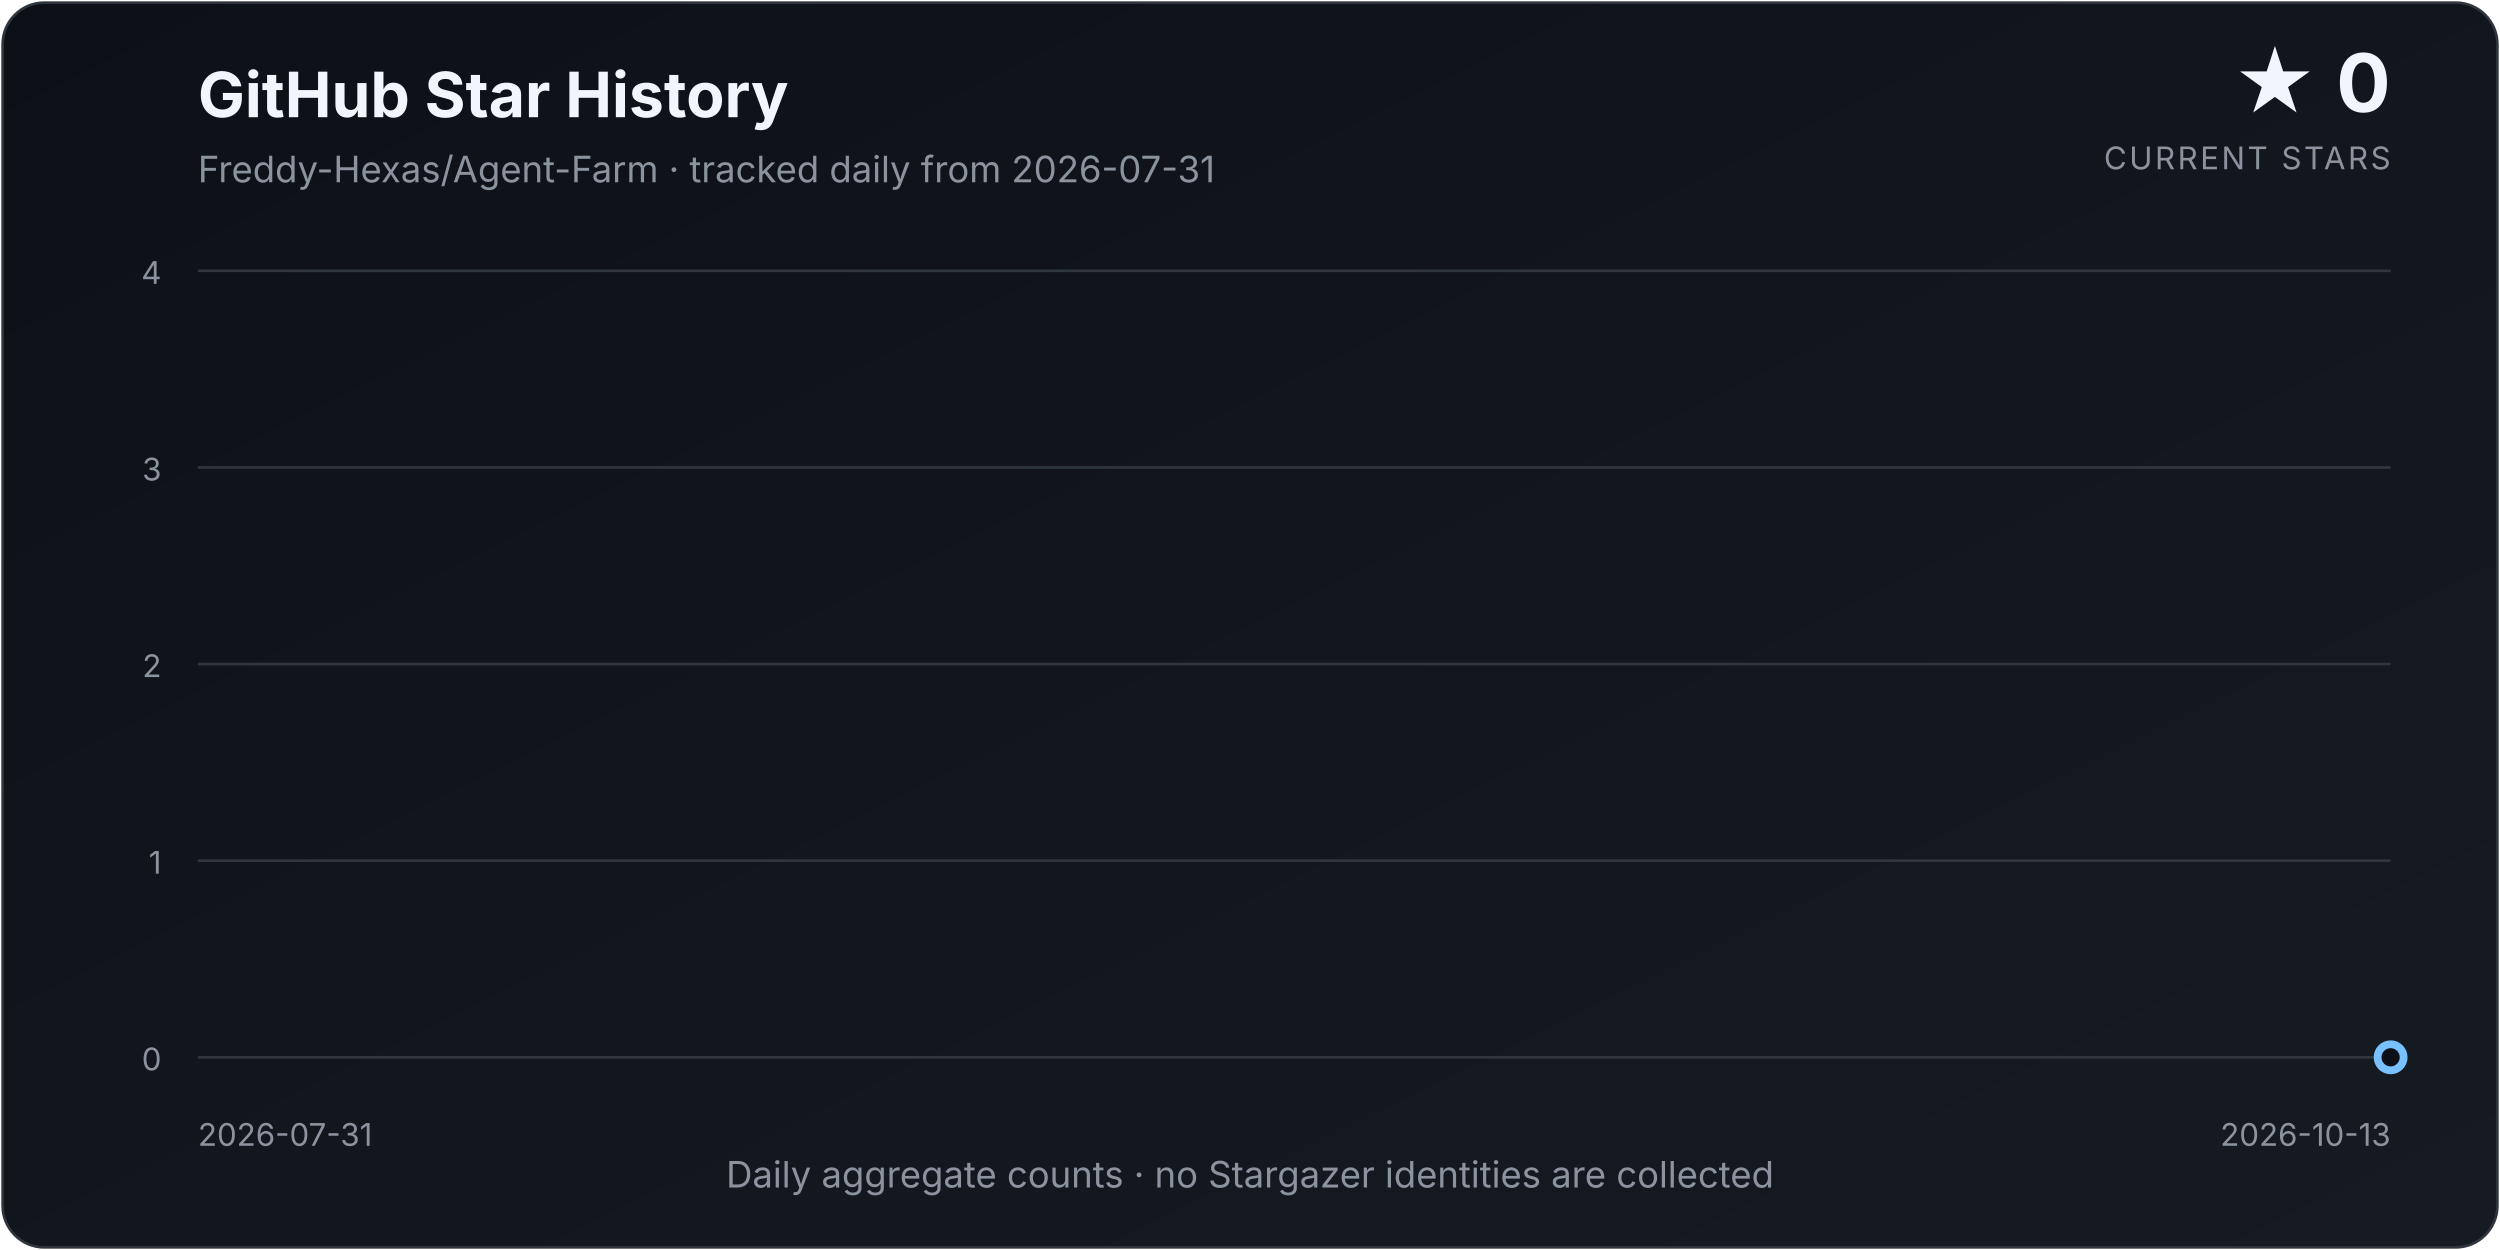
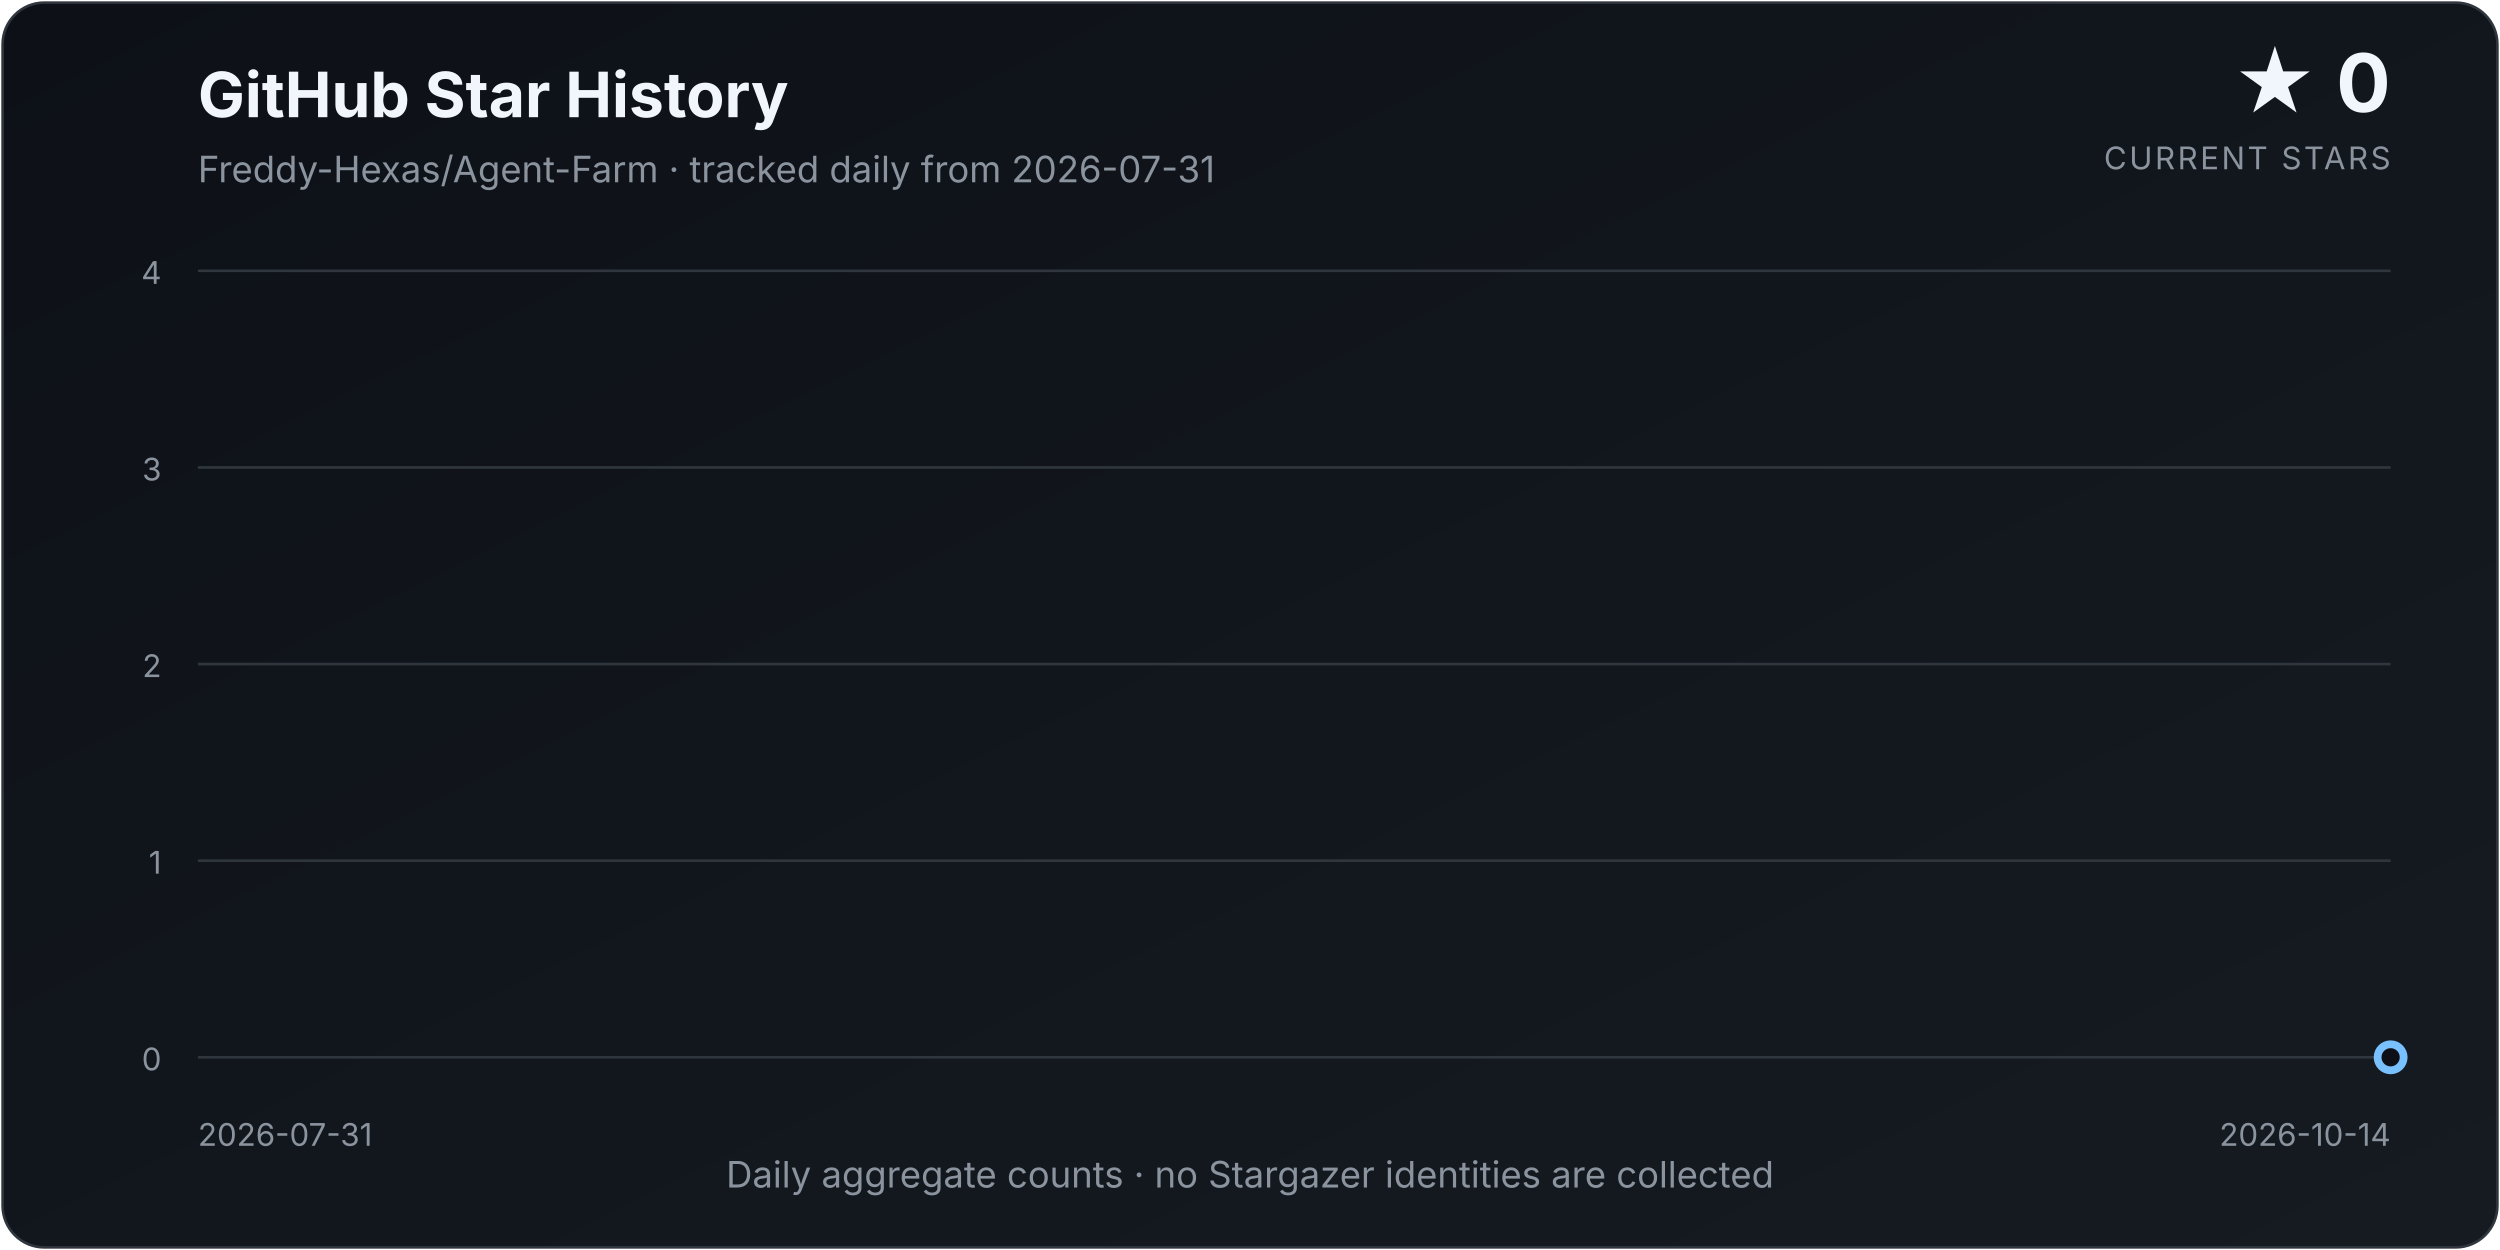
<svg xmlns="http://www.w3.org/2000/svg" width="960" height="480" viewBox="0 0 960 480" role="img" aria-labelledby="title description">
  <defs>
    <linearGradient id="background" x1="0" y1="0" x2="1" y2="1">
      <stop offset="0%" stop-color="#0d1117" />
      <stop offset="100%" stop-color="#161b22" />
    </linearGradient>
    <linearGradient id="area" x1="0" y1="0" x2="0" y2="1">
      <stop offset="0%" stop-color="#58a6ff" stop-opacity="0.34" />
      <stop offset="100%" stop-color="#58a6ff" stop-opacity="0.02" />
    </linearGradient>
    <filter id="glow" x="-30%" y="-30%" width="160%" height="160%">
      <feGaussianBlur stdDeviation="4" result="blur" />
      <feMerge>
        <feMergeNode in="blur" />
        <feMergeNode in="SourceGraphic" />
      </feMerge>
    </filter>
  </defs>
  <style>
    text { font-family: Inter, ui-sans-serif, system-ui, -apple-system, "Segoe UI", sans-serif; }
    .title { fill: #f0f6fc; font-size: 24px; font-weight: 700; }
    .subtitle { fill: #8b949e; font-size: 14px; }
    .count { fill: #f0f6fc; font-size: 31px; font-weight: 750; }
    .count-label { fill: #8b949e; font-size: 12px; letter-spacing: 0.08em; }
    .axis { fill: #8b949e; font-size: 12px; }
    .grid { stroke: #30363d; stroke-width: 1; }
  </style>
  <rect x="1" y="1" width="958" height="478" rx="16" fill="url(#background)" stroke="#30363d" />
  <text x="76" y="45" class="title">GitHub Star History</text>
  <text x="76" y="70" class="subtitle">Freddy-Hexas/Agent-Farm · tracked daily from 2026-07-31</text>
  <text x="918" y="43" class="count" text-anchor="end">★ 0</text>
  <text x="918" y="65" class="count-label" text-anchor="end">CURRENT STARS</text>
  <line x1="76" y1="406.00" x2="918" y2="406.00" class="grid" />
  <text x="62" y="411.00" class="axis" text-anchor="end">0</text>
  <line x1="76" y1="330.50" x2="918" y2="330.50" class="grid" />
  <text x="62" y="335.50" class="axis" text-anchor="end">1</text>
  <line x1="76" y1="255.00" x2="918" y2="255.00" class="grid" />
  <text x="62" y="260.00" class="axis" text-anchor="end">2</text>
  <line x1="76" y1="179.50" x2="918" y2="179.50" class="grid" />
  <text x="62" y="184.50" class="axis" text-anchor="end">3</text>
  <line x1="76" y1="104.00" x2="918" y2="104.00" class="grid" />
  <text x="62" y="109.00" class="axis" text-anchor="end">4</text>
-   <path d="M 76.00 406.00 L 76.00 406.00 L 87.38 406.00 L 98.76 406.00 L 110.14 406.00 L 121.51 406.00 L 132.89 406.00 L 144.27 406.00 L 155.65 406.00 L 167.03 406.00 L 178.41 406.00 L 189.78 406.00 L 201.16 406.00 L 212.54 406.00 L 223.92 406.00 L 235.30 406.00 L 246.68 406.00 L 258.05 406.00 L 269.43 406.00 L 280.81 406.00 L 292.19 406.00 L 303.57 406.00 L 314.95 406.00 L 326.32 406.00 L 337.70 406.00 L 349.08 406.00 L 360.46 406.00 L 371.84 406.00 L 383.22 406.00 L 394.59 406.00 L 405.97 406.00 L 417.35 406.00 L 428.73 406.00 L 440.11 406.00 L 451.49 406.00 L 462.86 406.00 L 474.24 406.00 L 485.62 406.00 L 497.00 406.00 L 508.38 406.00 L 519.76 406.00 L 531.14 406.00 L 542.51 406.00 L 553.89 406.00 L 565.27 406.00 L 576.65 406.00 L 588.03 406.00 L 599.41 406.00 L 610.78 406.00 L 622.16 406.00 L 633.54 406.00 L 644.92 406.00 L 656.30 406.00 L 667.68 406.00 L 679.05 406.00 L 690.43 406.00 L 701.81 406.00 L 713.19 406.00 L 724.57 406.00 L 735.95 406.00 L 747.32 406.00 L 758.70 406.00 L 770.08 406.00 L 781.46 406.00 L 792.84 406.00 L 804.22 406.00 L 815.59 406.00 L 826.97 406.00 L 838.35 406.00 L 849.73 406.00 L 861.11 406.00 L 872.49 406.00 L 883.86 406.00 L 895.24 406.00 L 906.62 406.00 L 918.00 406.00 L 918.00 406.00 Z" fill="url(#area)" />
-   <path d="M 76.00 406.00 L 87.38 406.00 L 98.76 406.00 L 110.14 406.00 L 121.51 406.00 L 132.89 406.00 L 144.27 406.00 L 155.65 406.00 L 167.03 406.00 L 178.41 406.00 L 189.78 406.00 L 201.16 406.00 L 212.54 406.00 L 223.92 406.00 L 235.30 406.00 L 246.68 406.00 L 258.05 406.00 L 269.43 406.00 L 280.81 406.00 L 292.19 406.00 L 303.57 406.00 L 314.95 406.00 L 326.32 406.00 L 337.70 406.00 L 349.08 406.00 L 360.46 406.00 L 371.84 406.00 L 383.22 406.00 L 394.59 406.00 L 405.97 406.00 L 417.35 406.00 L 428.73 406.00 L 440.11 406.00 L 451.49 406.00 L 462.86 406.00 L 474.24 406.00 L 485.62 406.00 L 497.00 406.00 L 508.38 406.00 L 519.76 406.00 L 531.14 406.00 L 542.51 406.00 L 553.89 406.00 L 565.27 406.00 L 576.65 406.00 L 588.03 406.00 L 599.41 406.00 L 610.78 406.00 L 622.16 406.00 L 633.54 406.00 L 644.92 406.00 L 656.30 406.00 L 667.68 406.00 L 679.05 406.00 L 690.43 406.00 L 701.81 406.00 L 713.19 406.00 L 724.57 406.00 L 735.95 406.00 L 747.32 406.00 L 758.70 406.00 L 770.08 406.00 L 781.46 406.00 L 792.84 406.00 L 804.22 406.00 L 815.59 406.00 L 826.97 406.00 L 838.35 406.00 L 849.73 406.00 L 861.11 406.00 L 872.49 406.00 L 883.86 406.00 L 895.24 406.00 L 906.62 406.00 L 918.00 406.00" fill="none" stroke="#58a6ff" stroke-width="3.5" stroke-linecap="round" stroke-linejoin="round" filter="url(#glow)" />
+   <path d="M 76.00 406.00 L 76.00 406.00 L 87.23 406.00 L 98.45 406.00 L 109.68 406.00 L 120.91 406.00 L 132.13 406.00 L 143.36 406.00 L 154.59 406.00 L 165.81 406.00 L 177.04 406.00 L 188.27 406.00 L 199.49 406.00 L 210.72 406.00 L 221.95 406.00 L 233.17 406.00 L 244.40 406.00 L 255.63 406.00 L 266.85 406.00 L 278.08 406.00 L 289.31 406.00 L 300.53 406.00 L 311.76 406.00 L 322.99 406.00 L 334.21 406.00 L 345.44 406.00 L 356.67 406.00 L 367.89 406.00 L 379.12 406.00 L 390.35 406.00 L 401.57 406.00 L 412.80 406.00 L 424.03 406.00 L 435.25 406.00 L 446.48 406.00 L 457.71 406.00 L 468.93 406.00 L 480.16 406.00 L 491.39 406.00 L 502.61 406.00 L 513.84 406.00 L 525.07 406.00 L 536.29 406.00 L 547.52 406.00 L 558.75 406.00 L 569.97 406.00 L 581.20 406.00 L 592.43 406.00 L 603.65 406.00 L 614.88 406.00 L 626.11 406.00 L 637.33 406.00 L 648.56 406.00 L 659.79 406.00 L 671.01 406.00 L 682.24 406.00 L 693.47 406.00 L 704.69 406.00 L 715.92 406.00 L 727.15 406.00 L 738.37 406.00 L 749.60 406.00 L 760.83 406.00 L 772.05 406.00 L 783.28 406.00 L 794.51 406.00 L 805.73 406.00 L 816.96 406.00 L 828.19 406.00 L 839.41 406.00 L 850.64 406.00 L 861.87 406.00 L 873.09 406.00 L 884.32 406.00 L 895.55 406.00 L 906.77 406.00 L 918.00 406.00 L 918.00 406.00 Z" fill="url(#area)" />
+   <path d="M 76.00 406.00 L 87.23 406.00 L 98.45 406.00 L 109.68 406.00 L 120.91 406.00 L 132.13 406.00 L 143.36 406.00 L 154.59 406.00 L 165.81 406.00 L 177.04 406.00 L 188.27 406.00 L 199.49 406.00 L 210.72 406.00 L 221.95 406.00 L 233.17 406.00 L 244.40 406.00 L 255.63 406.00 L 266.85 406.00 L 278.08 406.00 L 289.31 406.00 L 300.53 406.00 L 311.76 406.00 L 322.99 406.00 L 334.21 406.00 L 345.44 406.00 L 356.67 406.00 L 367.89 406.00 L 379.12 406.00 L 390.35 406.00 L 401.57 406.00 L 412.80 406.00 L 424.03 406.00 L 435.25 406.00 L 446.48 406.00 L 457.71 406.00 L 468.93 406.00 L 480.16 406.00 L 491.39 406.00 L 502.61 406.00 L 513.84 406.00 L 525.07 406.00 L 536.29 406.00 L 547.52 406.00 L 558.75 406.00 L 569.97 406.00 L 581.20 406.00 L 592.43 406.00 L 603.65 406.00 L 614.88 406.00 L 626.11 406.00 L 637.33 406.00 L 648.56 406.00 L 659.79 406.00 L 671.01 406.00 L 682.24 406.00 L 693.47 406.00 L 704.69 406.00 L 715.92 406.00 L 727.15 406.00 L 738.37 406.00 L 749.60 406.00 L 760.83 406.00 L 772.05 406.00 L 783.28 406.00 L 794.51 406.00 L 805.73 406.00 L 816.96 406.00 L 828.19 406.00 L 839.41 406.00 L 850.64 406.00 L 861.87 406.00 L 873.09 406.00 L 884.32 406.00 L 895.55 406.00 L 906.77 406.00 L 918.00 406.00" fill="none" stroke="#58a6ff" stroke-width="3.5" stroke-linecap="round" stroke-linejoin="round" filter="url(#glow)" />
  <circle cx="918.00" cy="406.00" r="5" fill="#0d1117" stroke="#79c0ff" stroke-width="3" />
  <text x="76" y="440" class="axis" text-anchor="start">2026-07-31</text>
-   <text x="918" y="440" class="axis" text-anchor="end">2026-10-13</text>
+   <text x="918" y="440" class="axis" text-anchor="end">2026-10-14</text>
  <text x="480.0" y="456" class="subtitle" text-anchor="middle">Daily aggregate counts · no Stargazer identities are collected</text>
</svg>
